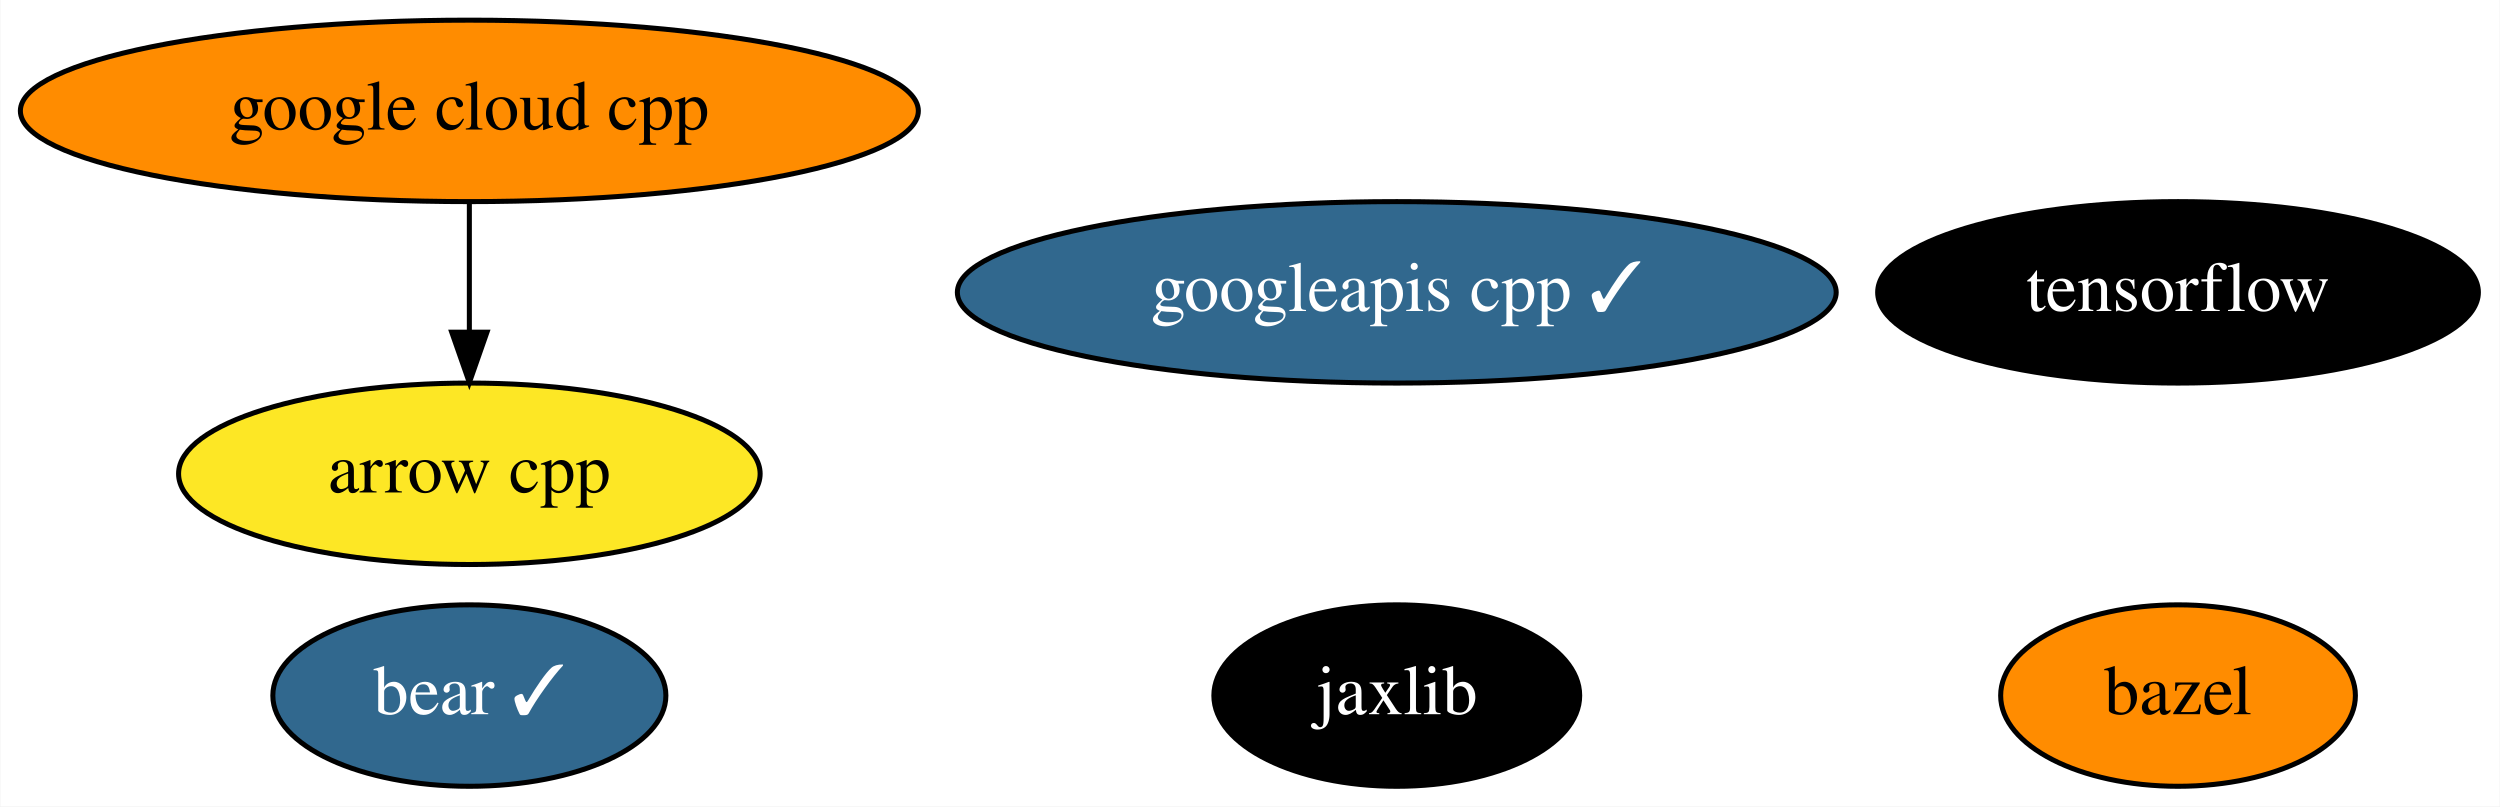
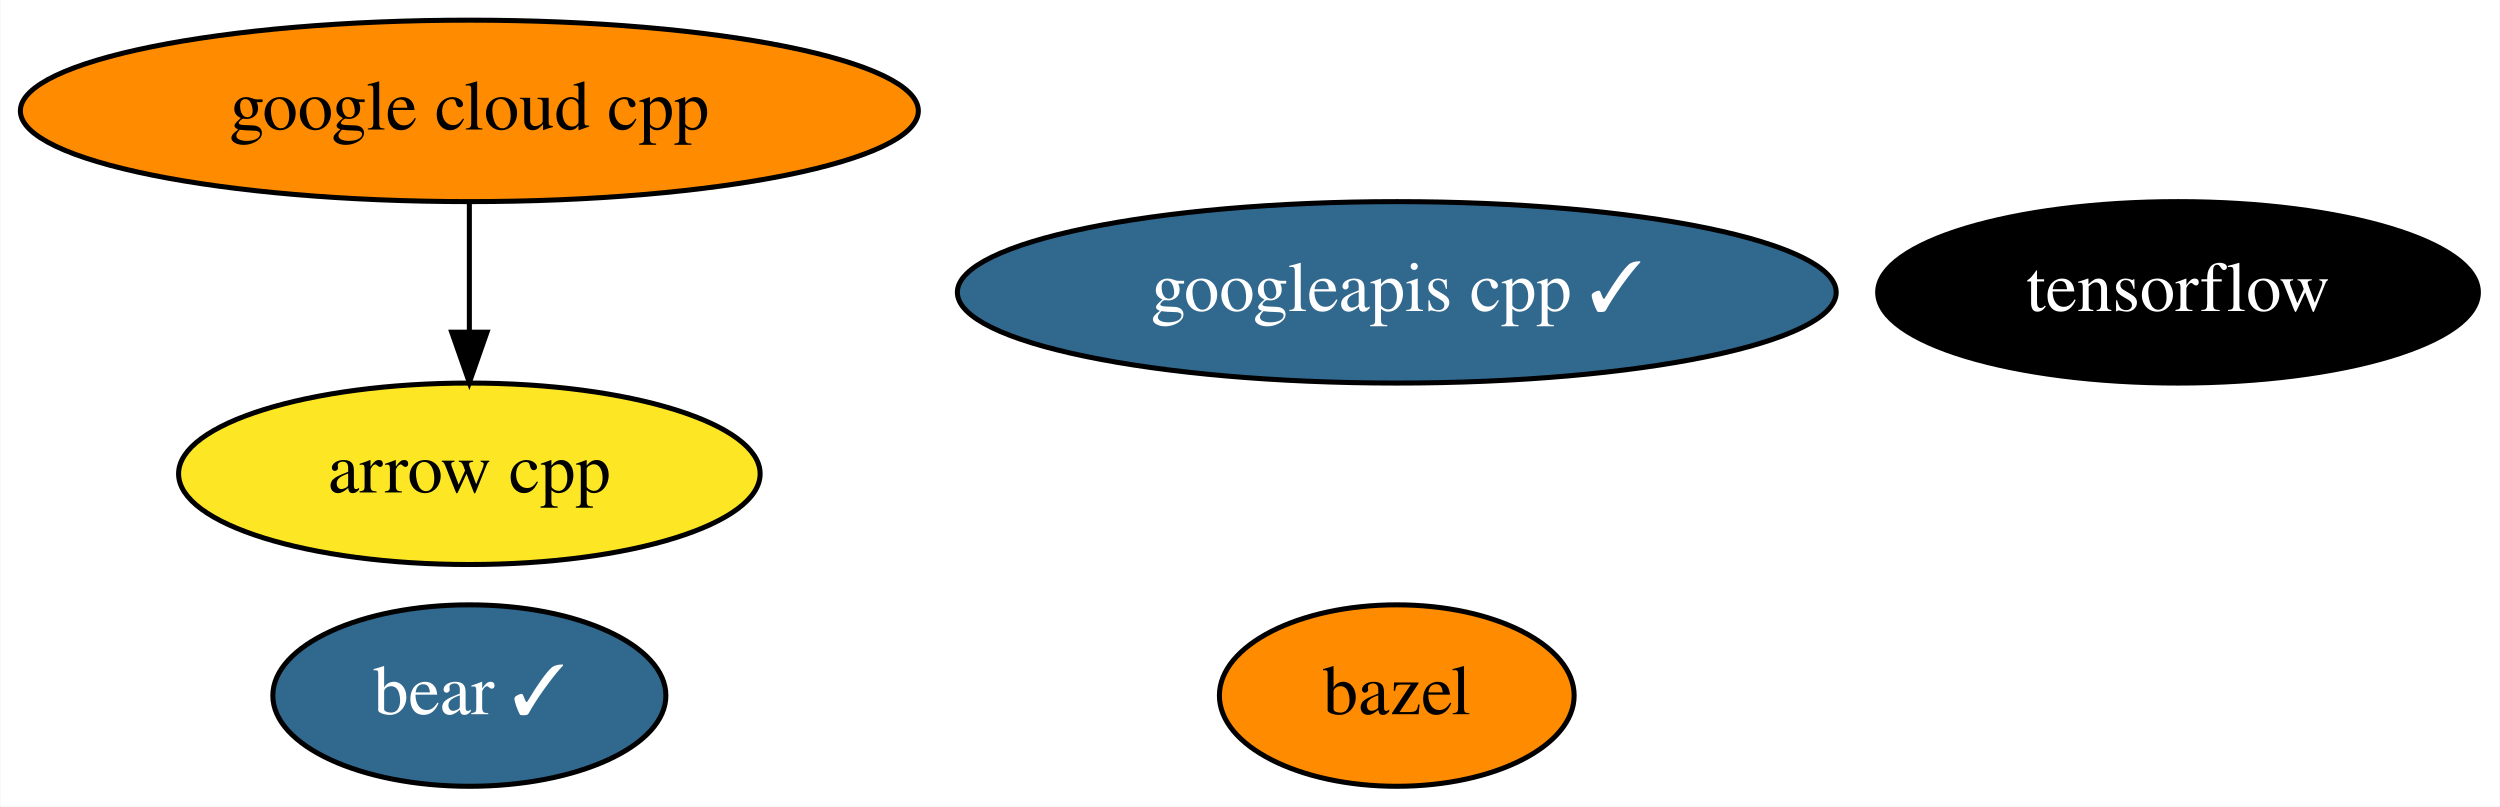
<svg xmlns="http://www.w3.org/2000/svg" xmlns:xlink="http://www.w3.org/1999/xlink" width="496pt" height="160pt" viewBox="0.00 0.00 495.84 160.00">
  <g id="graph0" class="graph" transform="scale(1 1) rotate(0) translate(4 156)">
    <polygon fill="white" stroke="transparent" points="-4,4 -4,-156 491.84,-156 491.84,4 -4,4" />
    <g id="node1" class="node">
      <g id="a_node1">
        <a xlink:href="https://github.com/conda-forge/arrow-cpp-feedstock" xlink:title="arrow cpp">
          <ellipse fill="#fde725" stroke="black" cx="89.04" cy="-62" rx="57.69" ry="18" />
          <text text-anchor="middle" x="89.04" y="-58.3" font-family="Times,serif" font-size="14.00">arrow cpp</text>
        </a>
      </g>
    </g>
    <g id="node2" class="node">
      <g id="a_node2">
        <a xlink:href="https://github.com/conda-forge/bazel-feedstock" xlink:title="bazel">
-           <ellipse fill="#ff8c00" stroke="black" cx="428.04" cy="-18" rx="35.19" ry="18" />
-           <text text-anchor="middle" x="428.04" y="-14.3" font-family="Times,serif" font-size="14.00">bazel</text>
+           <ellipse fill="#ff8c00" stroke="black" cx="273.04" cy="-18" rx="35.19" ry="18" />
+           <text text-anchor="middle" x="273.04" y="-14.3" font-family="Times,serif" font-size="14.00">bazel</text>
        </a>
      </g>
    </g>
    <g id="node3" class="node">
      <g id="a_node3">
        <a xlink:href="https://github.com/conda-forge/tensorflow-feedstock" xlink:title="tensorflow">
          <ellipse fill="#000000" stroke="black" cx="428.04" cy="-98" rx="59.59" ry="18" />
          <text text-anchor="middle" x="428.04" y="-94.3" font-family="Times,serif" font-size="14.00" fill="white">tensorflow</text>
        </a>
      </g>
    </g>
    <g id="node4" class="node">
      <g id="a_node4">
-         <a xlink:href="https://github.com/conda-forge/jaxlib-feedstock" xlink:title="jaxlib">
-           <ellipse fill="#000000" stroke="black" cx="273.04" cy="-18" rx="36.29" ry="18" />
-           <text text-anchor="middle" x="273.04" y="-14.3" font-family="Times,serif" font-size="14.00" fill="white">jaxlib</text>
-         </a>
-       </g>
-     </g>
-     <g id="node5" class="node">
-       <g id="a_node5">
        <a xlink:href="https://github.com/conda-forge/google-cloud-cpp-feedstock" xlink:title="google cloud cpp">
          <ellipse fill="#ff8c00" stroke="black" cx="89.04" cy="-134" rx="89.08" ry="18" />
          <text text-anchor="middle" x="89.04" y="-130.3" font-family="Times,serif" font-size="14.00">google cloud cpp</text>
        </a>
      </g>
    </g>
    <g id="edge1" class="edge">
      <path fill="none" stroke="black" d="M89.04,-115.7C89.04,-107.98 89.04,-98.71 89.04,-90.11" />
      <polygon fill="black" stroke="black" points="92.54,-90.1 89.04,-80.1 85.54,-90.1 92.54,-90.1" />
    </g>
-     <g id="node6" class="node">
-       <g id="a_node6">
+     <g id="node5" class="node">
+       <g id="a_node5">
        <a xlink:href="https://github.com/conda-forge/googleapis-cpp-feedstock/pull/32" xlink:title="googleapis cpp ✓">
          <ellipse fill="#31688e" stroke="black" cx="273.04" cy="-98" rx="87.18" ry="18" />
          <text text-anchor="middle" x="273.04" y="-94.3" font-family="Times,serif" font-size="14.00" fill="white">googleapis cpp ✓</text>
        </a>
      </g>
    </g>
-     <g id="node7" class="node">
-       <g id="a_node7">
+     <g id="node6" class="node">
+       <g id="a_node6">
        <a xlink:href="https://github.com/conda-forge/bear-feedstock/pull/18" xlink:title="bear ✓">
          <ellipse fill="#31688e" stroke="black" cx="89.04" cy="-18" rx="38.99" ry="18" />
          <text text-anchor="middle" x="89.04" y="-14.3" font-family="Times,serif" font-size="14.00" fill="white">bear ✓</text>
        </a>
      </g>
    </g>
  </g>
</svg>
